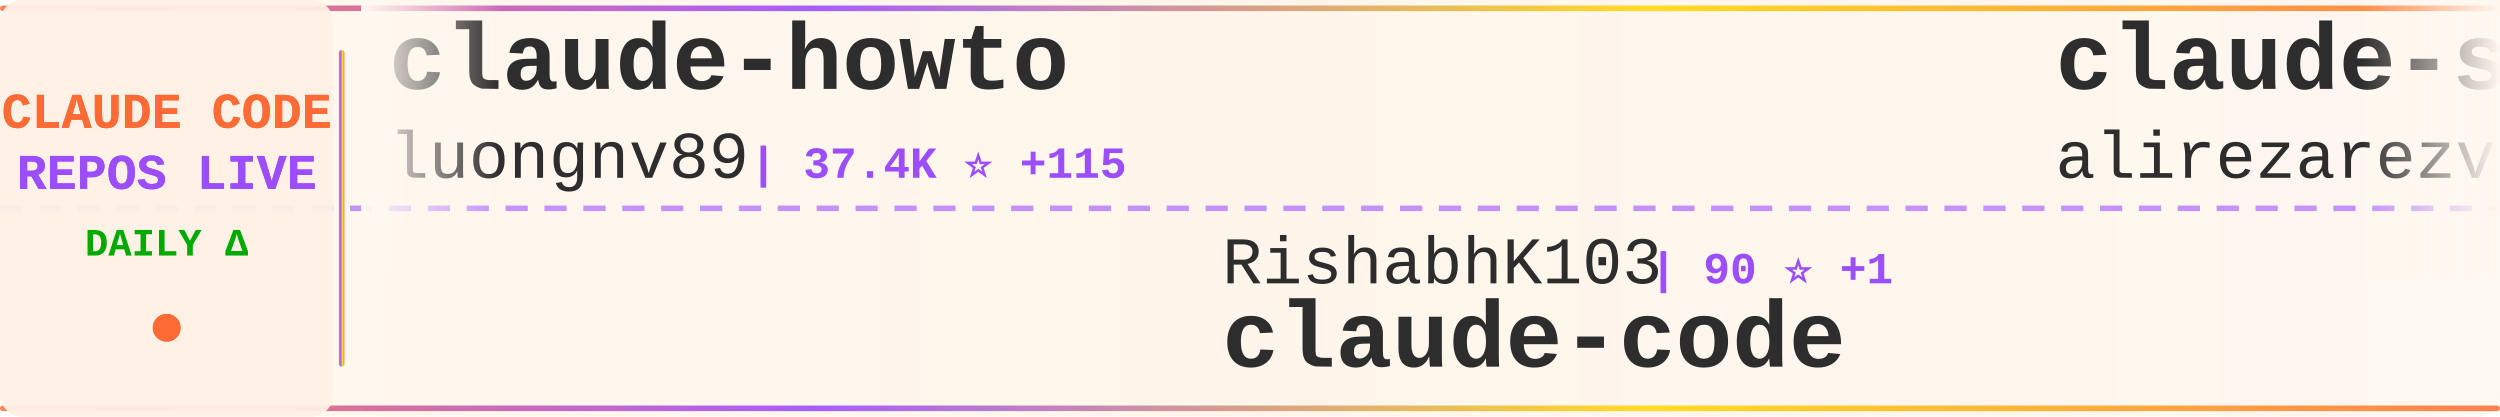
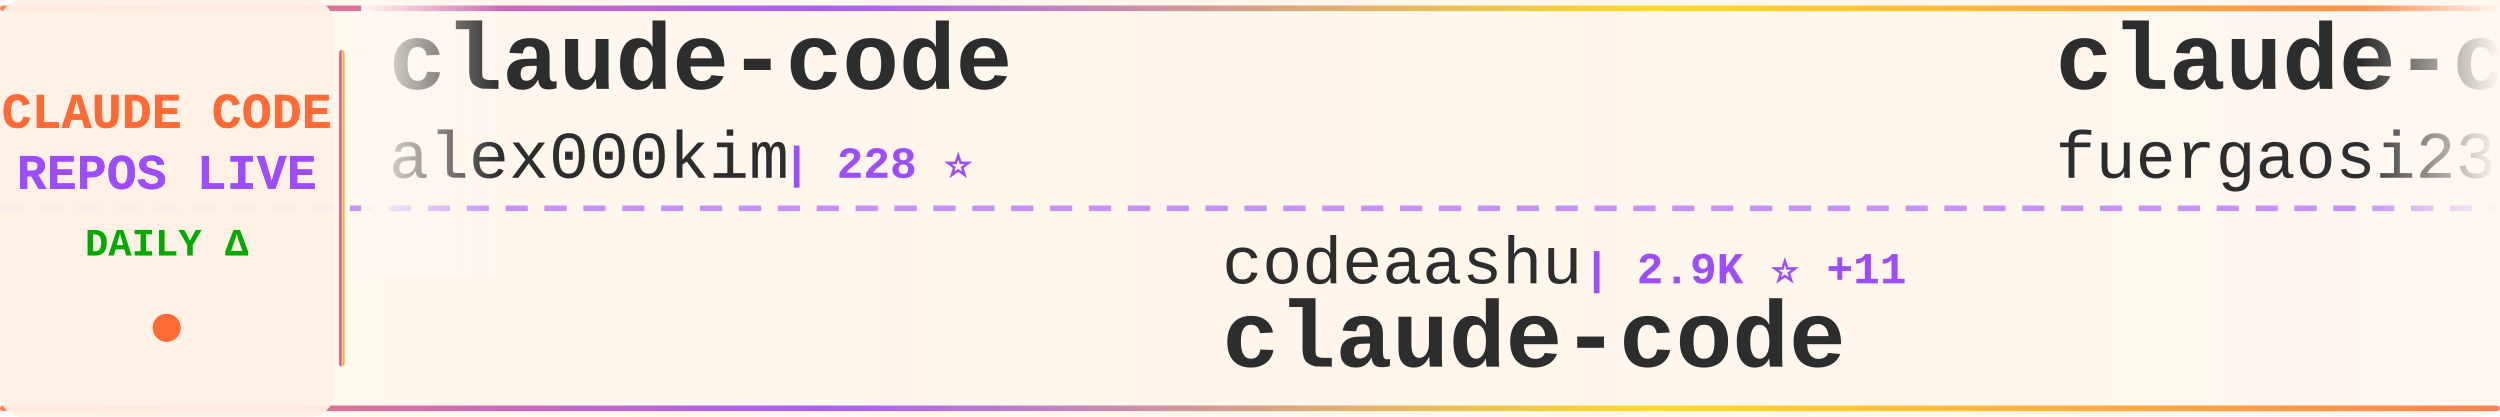
<svg xmlns="http://www.w3.org/2000/svg" width="900" height="150">
  <defs>
    <linearGradient id="tickerBg" x1="0%" y1="0%" x2="100%" y2="0%">
      <stop offset="0%" style="stop-color:#fff8f0;stop-opacity:0.98" />
      <stop offset="50%" style="stop-color:#fff5eb;stop-opacity:1" />
      <stop offset="100%" style="stop-color:#fff8f0;stop-opacity:0.98" />
    </linearGradient>
    <linearGradient id="borderGrad" x1="0%" y1="0%" x2="100%" y2="0%">
      <stop offset="0%" style="stop-color:#FF6B35;stop-opacity:0.85">
        <animate attributeName="stop-opacity" values="0.85;1;0.85" dur="2s" repeatCount="indefinite" />
      </stop>
      <stop offset="33%" style="stop-color:#9C4EFF;stop-opacity:0.9">
        <animate attributeName="stop-opacity" values="0.9;1;0.9" dur="2.2s" repeatCount="indefinite" />
      </stop>
      <stop offset="66%" style="stop-color:#FFD700;stop-opacity:0.85">
        <animate attributeName="stop-opacity" values="0.85;1;0.85" dur="1.8s" repeatCount="indefinite" />
      </stop>
      <stop offset="100%" style="stop-color:#FF6B35;stop-opacity:0.85">
        <animate attributeName="stop-opacity" values="0.85;1;0.85" dur="2s" repeatCount="indefinite" />
      </stop>
    </linearGradient>
    <filter id="textGlow">
      <feGaussianBlur stdDeviation="0.15" result="coloredBlur" />
      <feMerge>
        <feMergeNode in="coloredBlur" />
        <feMergeNode in="SourceGraphic" />
      </feMerge>
    </filter>
    <filter id="metricGlow">
      <feGaussianBlur stdDeviation="0.2" result="coloredBlur" />
      <feMerge>
        <feMergeNode in="coloredBlur" />
        <feMergeNode in="SourceGraphic" />
      </feMerge>
    </filter>
    <linearGradient id="leftFade" x1="0%" y1="0%" x2="100%" y2="0%">
      <stop offset="0%" style="stop-color:#fff8f0;stop-opacity:1" />
      <stop offset="100%" style="stop-color:#fff8f0;stop-opacity:0" />
    </linearGradient>
    <linearGradient id="rightFade" x1="0%" y1="0%" x2="100%" y2="0%">
      <stop offset="0%" style="stop-color:#fff8f0;stop-opacity:0" />
      <stop offset="100%" style="stop-color:#fff8f0;stop-opacity:1" />
    </linearGradient>
  </defs>
  <rect width="900" height="150" fill="url(#tickerBg)" rx="8" />
  <rect x="0" y="2" width="900" height="2" fill="url(#borderGrad)" rx="1" />
  <rect x="0" y="146" width="900" height="2" fill="url(#borderGrad)" rx="1" />
  <line x1="0" y1="75" x2="900" y2="75" stroke="#9C4EFF" stroke-width="2" stroke-dasharray="8 6" opacity="0.6" />
  <rect x="0" y="0" width="120" height="150" fill="#fff0e6" opacity="0.95" rx="8" />
  <text x="60" y="46" font-family="'Courier New', monospace" font-size="18" font-weight="bold" fill="#FF6B35" text-anchor="middle" filter="url(#textGlow)">
    CLAUDE CODE
  </text>
  <text x="60" y="68" font-family="'Courier New', monospace" font-size="18" font-weight="bold" fill="#9C4EFF" text-anchor="middle" filter="url(#textGlow)">
    REPOS LIVE
  </text>
  <text x="60" y="92" font-family="'Courier New', monospace" font-size="14" font-weight="bold" fill="#00aa00" text-anchor="middle">
    DAILY Δ
  </text>
  <circle cx="60" cy="118" r="5" fill="#FF6B35" filter="url(#metricGlow)">
    <animate attributeName="r" values="4;6;4" dur="1.5s" repeatCount="indefinite" />
    <animate attributeName="opacity" values="0.6;1;0.6" dur="1.5s" repeatCount="indefinite" />
  </circle>
  <rect x="122" y="18" width="2" height="114" fill="url(#borderGrad)" rx="1" />
  <clipPath id="tickerClip">
    <rect x="130" y="0" width="770" height="150" />
  </clipPath>
  <g clip-path="url(#tickerClip)">
    <g id="tickerItems">
      <animateTransform attributeName="transform" attributeType="XML" type="translate" from="0 0" to="-3000 0" dur="54s" repeatCount="indefinite" />
      <g transform="translate(0, 0)">
-         <text x="140" y="32" font-family="'Courier New', monospace" font-size="34" font-weight="bold" fill="#2d2d2d">claude-howto</text>
-         <text x="140" y="64" font-family="'Courier New', monospace" font-size="24" font-weight="normal" fill="#2d2d2d" opacity="1.0">luongnv89</text>
-         <text x="270" y="64" font-family="'Courier New', monospace" font-size="16" font-weight="bold" fill="#9C4EFF"> | 37.4K ⭐ +115</text>
+         <text x="140" y="32" font-family="'Courier New', monospace" font-size="34" font-weight="bold" fill="#2d2d2d">claude-code</text>
+         <text x="140" y="64" font-family="'Courier New', monospace" font-size="24" font-weight="normal" fill="#2d2d2d" opacity="1.0">alex000kim</text>
+         <text x="282" y="64" font-family="'Courier New', monospace" font-size="16" font-weight="bold" fill="#9C4EFF"> | 228 ⭐</text>
      </g>
      <g transform="translate(300, 0)">
-         <text x="140" y="102" font-family="'Courier New', monospace" font-size="24" font-weight="normal" fill="#2d2d2d" opacity="1.0">RishabhK103</text>
-         <text x="294" y="102" font-family="'Courier New', monospace" font-size="16" font-weight="bold" fill="#9C4EFF"> | 90 ⭐ +1</text>
+         <text x="140" y="102" font-family="'Courier New', monospace" font-size="24" font-weight="normal" fill="#2d2d2d" opacity="1.0">codeaashu</text>
+         <text x="270" y="102" font-family="'Courier New', monospace" font-size="16" font-weight="bold" fill="#9C4EFF"> | 2.9K ⭐ +11</text>
        <text x="140" y="132" font-family="'Courier New', monospace" font-size="34" font-weight="bold" fill="#2d2d2d">claude-code</text>
      </g>
      <g transform="translate(600, 0)">
-         <text x="140" y="32" font-family="'Courier New', monospace" font-size="34" font-weight="bold" fill="#2d2d2d">claude-skills</text>
-         <text x="140" y="64" font-family="'Courier New', monospace" font-size="24" font-weight="normal" fill="#2d2d2d" opacity="1.0">alirezarezvani</text>
-         <text x="330" y="64" font-family="'Courier New', monospace" font-size="16" font-weight="bold" fill="#9C4EFF"> | 18.3K ⭐ +100</text>
+         <text x="140" y="32" font-family="'Courier New', monospace" font-size="34" font-weight="bold" fill="#2d2d2d">claude-code-proxy</text>
+         <text x="140" y="64" font-family="'Courier New', monospace" font-size="24" font-weight="normal" fill="#2d2d2d" opacity="1.0">fuergaosi233</text>
+         <text x="306" y="64" font-family="'Courier New', monospace" font-size="16" font-weight="bold" fill="#9C4EFF"> | 2.7K ⭐ +3</text>
      </g>
      <g transform="translate(900, 0)">
        <text x="140" y="102" font-family="'Courier New', monospace" font-size="24" font-weight="normal" fill="#2d2d2d" opacity="1.0">anthropics</text>
-         <text x="282" y="102" font-family="'Courier New', monospace" font-size="16" font-weight="bold" fill="#9C4EFF"> | 132.9K ⭐ +270</text>
-         <text x="140" y="132" font-family="'Courier New', monospace" font-size="34" font-weight="bold" fill="#2d2d2d">claude-code</text>
+         <text x="282" y="102" font-family="'Courier New', monospace" font-size="16" font-weight="bold" fill="#9C4EFF"> | 152.0K ⭐ +516</text>
+         <text x="140" y="132" font-family="'Courier New', monospace" font-size="34" font-weight="bold" fill="#2d2d2d">skills</text>
      </g>
      <g transform="translate(1200, 0)">
-         <text x="140" y="32" font-family="'Courier New', monospace" font-size="34" font-weight="bold" fill="#2d2d2d">claude-code</text>
-         <text x="140" y="64" font-family="'Courier New', monospace" font-size="24" font-weight="normal" fill="#2d2d2d" opacity="1.0">jarmuine</text>
-         <text x="258" y="64" font-family="'Courier New', monospace" font-size="16" font-weight="bold" fill="#9C4EFF"> | 2.2K ⭐ +3</text>
+         <text x="140" y="32" font-family="'Courier New', monospace" font-size="34" font-weight="bold" fill="#2d2d2d">claude-code-plugins-plus...</text>
+         <text x="140" y="64" font-family="'Courier New', monospace" font-size="24" font-weight="normal" fill="#2d2d2d" opacity="1.0">jeremylongshore</text>
+         <text x="342" y="64" font-family="'Courier New', monospace" font-size="16" font-weight="bold" fill="#9C4EFF"> | 2.4K ⭐ +3</text>
      </g>
      <g transform="translate(1500, 0)">
-         <text x="140" y="102" font-family="'Courier New', monospace" font-size="24" font-weight="normal" fill="#2d2d2d" opacity="1.0">isboyjc</text>
-         <text x="246" y="102" font-family="'Courier New', monospace" font-size="16" font-weight="bold" fill="#9C4EFF"> | 158 ⭐</text>
-         <text x="140" y="132" font-family="'Courier New', monospace" font-size="34" font-weight="bold" fill="#2d2d2d">claude-code</text>
+         <text x="140" y="102" font-family="'Courier New', monospace" font-size="24" font-weight="normal" fill="#2d2d2d" opacity="1.0">Alishahryar1</text>
+         <text x="306" y="102" font-family="'Courier New', monospace" font-size="16" font-weight="bold" fill="#9C4EFF"> | 35.1K ⭐ +229</text>
+         <text x="140" y="132" font-family="'Courier New', monospace" font-size="34" font-weight="bold" fill="#2d2d2d">free-claude-code</text>
      </g>
      <g transform="translate(1800, 0)">
-         <text x="140" y="32" font-family="'Courier New', monospace" font-size="34" font-weight="bold" fill="#2d2d2d">Claude-Code-Source-Study</text>
-         <text x="140" y="64" font-family="'Courier New', monospace" font-size="24" font-weight="normal" fill="#2d2d2d" opacity="1.0">luyao618</text>
-         <text x="258" y="64" font-family="'Courier New', monospace" font-size="16" font-weight="bold" fill="#9C4EFF"> | 1.5K ⭐ +4</text>
+         <text x="140" y="32" font-family="'Courier New', monospace" font-size="34" font-weight="bold" fill="#2d2d2d">Claude-Code</text>
+         <text x="140" y="64" font-family="'Courier New', monospace" font-size="24" font-weight="normal" fill="#2d2d2d" opacity="1.0">KPR111</text>
+         <text x="234" y="64" font-family="'Courier New', monospace" font-size="16" font-weight="bold" fill="#9C4EFF"> | 18 ⭐</text>
      </g>
      <g transform="translate(2100, 0)">
        <text x="140" y="102" font-family="'Courier New', monospace" font-size="24" font-weight="normal" fill="#2d2d2d" opacity="1.0">affaan-m</text>
-         <text x="258" y="102" font-family="'Courier New', monospace" font-size="16" font-weight="bold" fill="#9C4EFF"> | 217.0K ⭐ +612</text>
+         <text x="258" y="102" font-family="'Courier New', monospace" font-size="16" font-weight="bold" fill="#9C4EFF"> | 217.1K ⭐ +630</text>
        <text x="140" y="132" font-family="'Courier New', monospace" font-size="34" font-weight="bold" fill="#2d2d2d">ECC</text>
      </g>
      <g transform="translate(2400, 0)">
-         <text x="140" y="32" font-family="'Courier New', monospace" font-size="34" font-weight="bold" fill="#2d2d2d">claude-code-spec-workflo...</text>
-         <text x="140" y="64" font-family="'Courier New', monospace" font-size="24" font-weight="normal" fill="#2d2d2d" opacity="1.0">Pimzino</text>
-         <text x="246" y="64" font-family="'Courier New', monospace" font-size="16" font-weight="bold" fill="#9C4EFF"> | 3.8K ⭐</text>
+         <text x="140" y="32" font-family="'Courier New', monospace" font-size="34" font-weight="bold" fill="#2d2d2d">claude-code-workflows</text>
+         <text x="140" y="64" font-family="'Courier New', monospace" font-size="24" font-weight="normal" fill="#2d2d2d" opacity="1.0">OneRedOak</text>
+         <text x="270" y="64" font-family="'Courier New', monospace" font-size="16" font-weight="bold" fill="#9C4EFF"> | 3.8K ⭐ +2</text>
      </g>
      <g transform="translate(2700, 0)">
-         <text x="140" y="102" font-family="'Courier New', monospace" font-size="24" font-weight="normal" fill="#2d2d2d" opacity="1.0">multica-ai</text>
-         <text x="282" y="102" font-family="'Courier New', monospace" font-size="16" font-weight="bold" fill="#9C4EFF"> | 177.3K ⭐ +764</text>
-         <text x="140" y="132" font-family="'Courier New', monospace" font-size="34" font-weight="bold" fill="#2d2d2d">andrej-karpathy-skills</text>
+         <text x="140" y="102" font-family="'Courier New', monospace" font-size="24" font-weight="normal" fill="#2d2d2d" opacity="1.0">luyao618</text>
+         <text x="258" y="102" font-family="'Courier New', monospace" font-size="16" font-weight="bold" fill="#9C4EFF"> | 1.5K ⭐ +5</text>
+         <text x="140" y="132" font-family="'Courier New', monospace" font-size="34" font-weight="bold" fill="#2d2d2d">Claude-Code-Source-Study</text>
      </g>
      <g transform="translate(3000, 0)">
-         <text x="140" y="32" font-family="'Courier New', monospace" font-size="34" font-weight="bold" fill="#2d2d2d">claude-howto</text>
-         <text x="140" y="64" font-family="'Courier New', monospace" font-size="24" font-weight="normal" fill="#2d2d2d" opacity="1.0">luongnv89</text>
-         <text x="270" y="64" font-family="'Courier New', monospace" font-size="16" font-weight="bold" fill="#9C4EFF"> | 37.4K ⭐ +115</text>
+         <text x="140" y="32" font-family="'Courier New', monospace" font-size="34" font-weight="bold" fill="#2d2d2d">claude-code</text>
+         <text x="140" y="64" font-family="'Courier New', monospace" font-size="24" font-weight="normal" fill="#2d2d2d" opacity="1.0">alex000kim</text>
+         <text x="282" y="64" font-family="'Courier New', monospace" font-size="16" font-weight="bold" fill="#9C4EFF"> | 228 ⭐</text>
      </g>
      <g transform="translate(3300, 0)">
-         <text x="140" y="102" font-family="'Courier New', monospace" font-size="24" font-weight="normal" fill="#2d2d2d" opacity="1.0">RishabhK103</text>
-         <text x="294" y="102" font-family="'Courier New', monospace" font-size="16" font-weight="bold" fill="#9C4EFF"> | 90 ⭐ +1</text>
+         <text x="140" y="102" font-family="'Courier New', monospace" font-size="24" font-weight="normal" fill="#2d2d2d" opacity="1.0">codeaashu</text>
+         <text x="270" y="102" font-family="'Courier New', monospace" font-size="16" font-weight="bold" fill="#9C4EFF"> | 2.9K ⭐ +11</text>
        <text x="140" y="132" font-family="'Courier New', monospace" font-size="34" font-weight="bold" fill="#2d2d2d">claude-code</text>
      </g>
      <g transform="translate(3600, 0)">
-         <text x="140" y="32" font-family="'Courier New', monospace" font-size="34" font-weight="bold" fill="#2d2d2d">claude-skills</text>
-         <text x="140" y="64" font-family="'Courier New', monospace" font-size="24" font-weight="normal" fill="#2d2d2d" opacity="1.0">alirezarezvani</text>
-         <text x="330" y="64" font-family="'Courier New', monospace" font-size="16" font-weight="bold" fill="#9C4EFF"> | 18.3K ⭐ +100</text>
+         <text x="140" y="32" font-family="'Courier New', monospace" font-size="34" font-weight="bold" fill="#2d2d2d">claude-code-proxy</text>
+         <text x="140" y="64" font-family="'Courier New', monospace" font-size="24" font-weight="normal" fill="#2d2d2d" opacity="1.0">fuergaosi233</text>
+         <text x="306" y="64" font-family="'Courier New', monospace" font-size="16" font-weight="bold" fill="#9C4EFF"> | 2.7K ⭐ +3</text>
      </g>
      <g transform="translate(3900, 0)">
        <text x="140" y="102" font-family="'Courier New', monospace" font-size="24" font-weight="normal" fill="#2d2d2d" opacity="1.0">anthropics</text>
-         <text x="282" y="102" font-family="'Courier New', monospace" font-size="16" font-weight="bold" fill="#9C4EFF"> | 132.9K ⭐ +270</text>
-         <text x="140" y="132" font-family="'Courier New', monospace" font-size="34" font-weight="bold" fill="#2d2d2d">claude-code</text>
+         <text x="282" y="102" font-family="'Courier New', monospace" font-size="16" font-weight="bold" fill="#9C4EFF"> | 152.0K ⭐ +516</text>
+         <text x="140" y="132" font-family="'Courier New', monospace" font-size="34" font-weight="bold" fill="#2d2d2d">skills</text>
      </g>
    </g>
  </g>
  <rect x="130" y="0" width="50" height="100" fill="url(#leftFade)" />
  <rect x="850" y="0" width="50" height="100" fill="url(#rightFade)" />
</svg>
